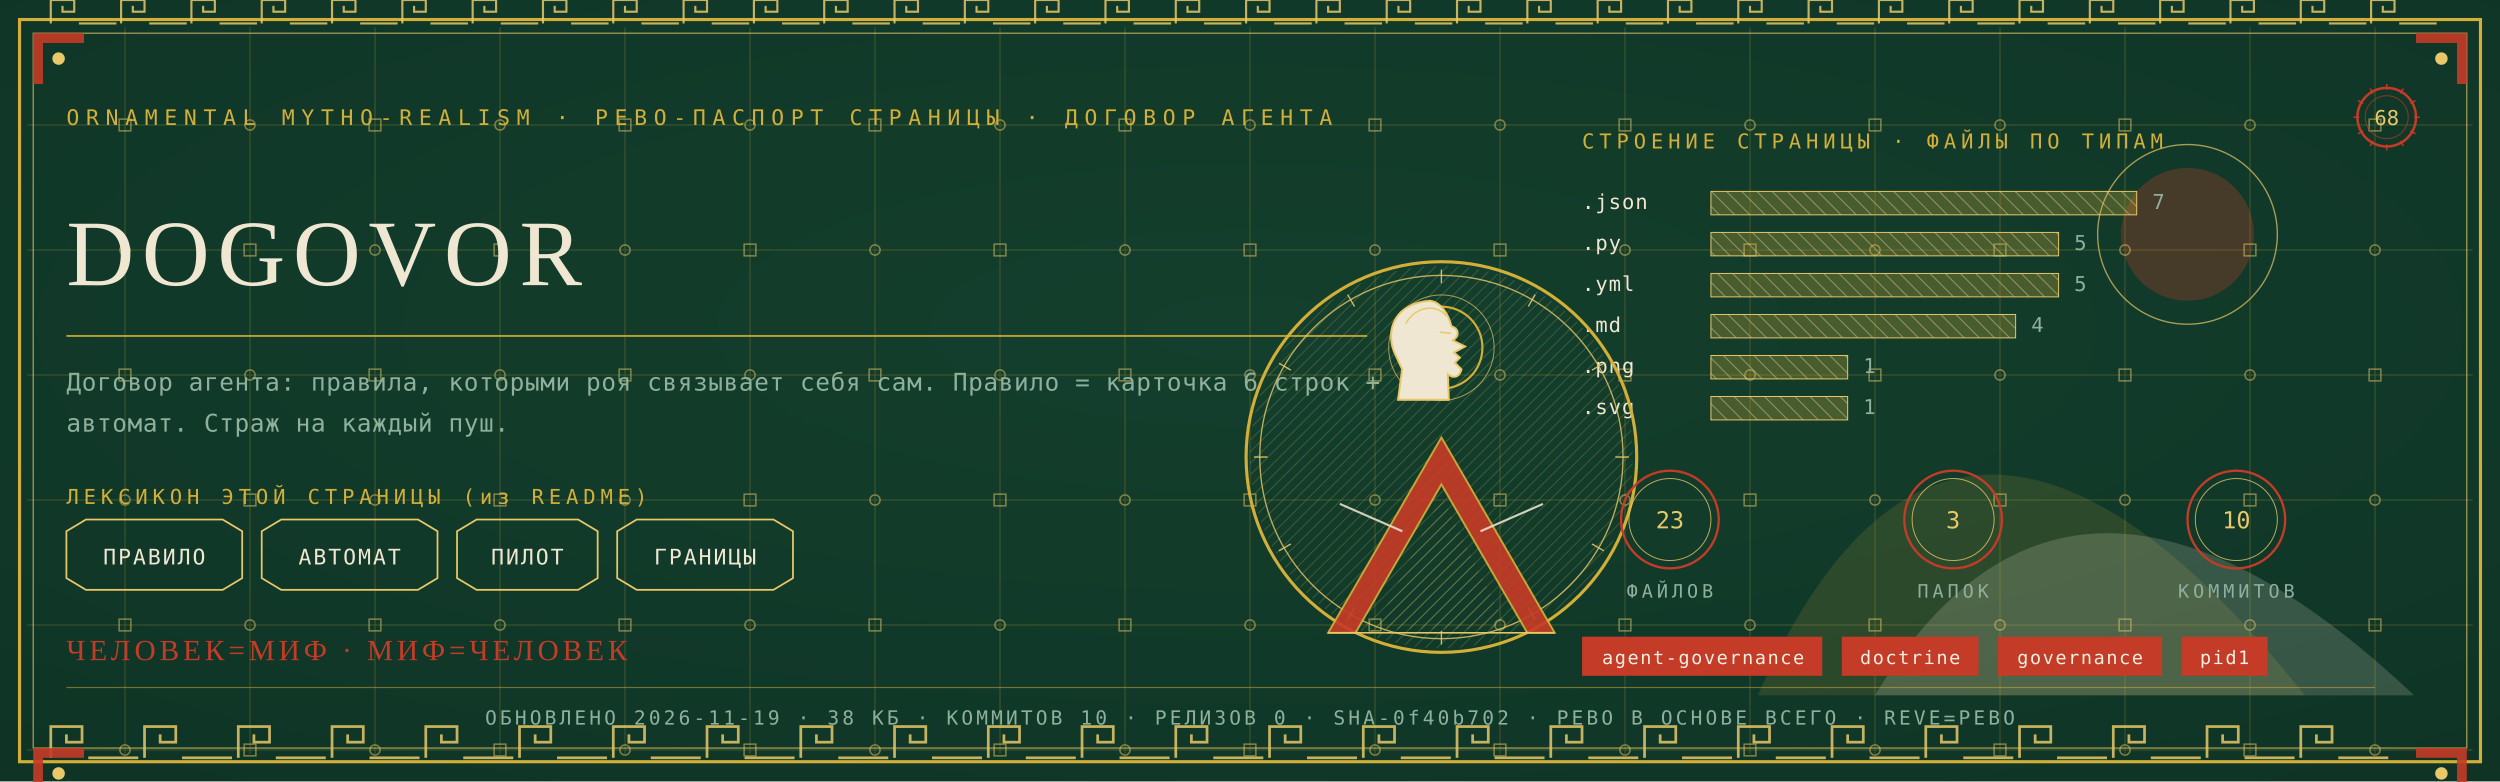
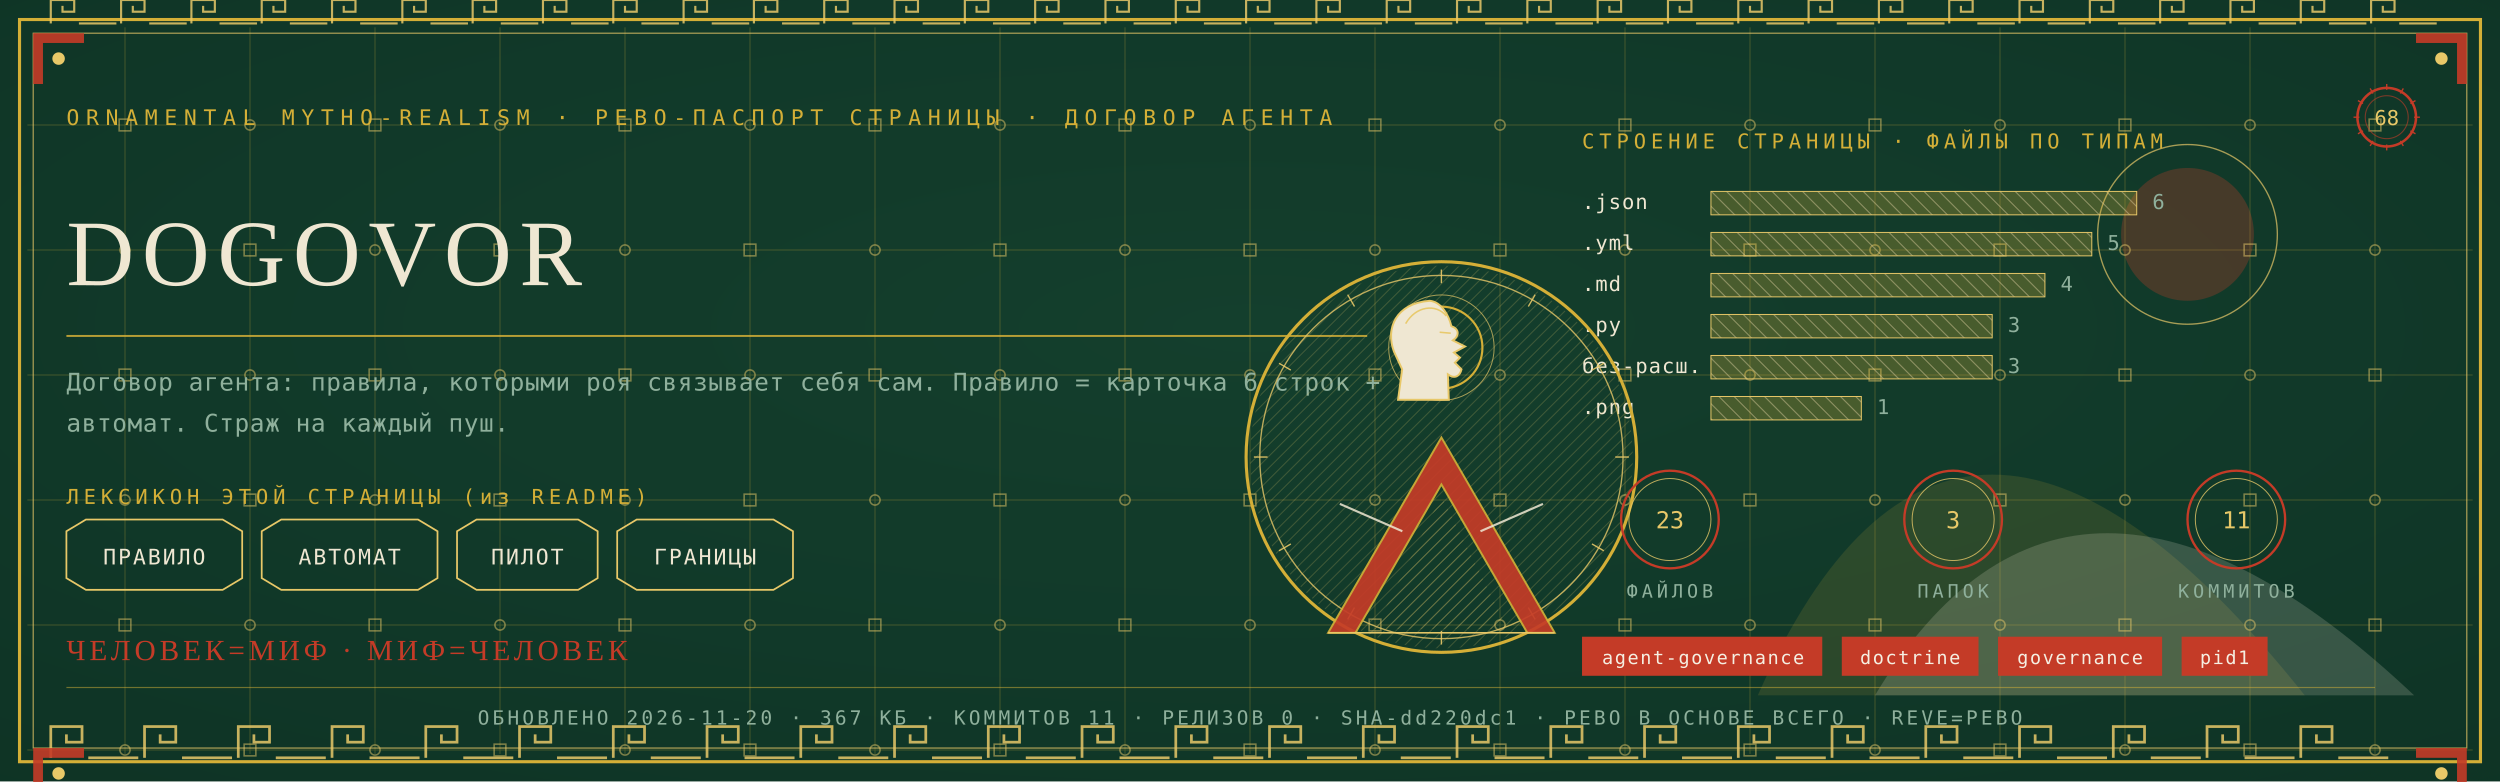
<svg xmlns="http://www.w3.org/2000/svg" viewBox="0 0 1280 400" width="1280" height="400">
  <defs>
    <radialGradient id="rp68" cx="0.5" cy="0.42" r="1.1">
      <stop offset="0" stop-color="#14402E" />
      <stop offset="1" stop-color="#0C2E21" />
    </radialGradient>
    <pattern id="hatchm" width="4.2" height="4.2" patternUnits="userSpaceOnUse" patternTransform="rotate(45)">
      <rect width="4.2" height="4.2" fill="none" />
      <line x1="0" y1="0" x2="0" y2="4.2" stroke="#E8C868" stroke-width="0.5" />
    </pattern>
    <pattern id="hatchv" width="5.5" height="5.5" patternUnits="userSpaceOnUse" patternTransform="rotate(-45)">
      <rect width="5.5" height="5.5" fill="none" />
      <line x1="0" y1="0" x2="0" y2="5.5" stroke="#EFE7D2" stroke-width="0.5" />
    </pattern>
  </defs>
  <rect width="1280" height="400" fill="#0C2E21" />
  <rect width="1280" height="400" fill="url(#rp68)" opacity="0.94" />
  <path d="M 900 356 Q 1000 130 1180 356 Z" fill="#D4AF37" opacity="0.14" />
  <path d="M 960 356 Q 1060 190 1236 356 Z" fill="#EFE7D2" opacity="0.18" />
  <circle cx="1120" cy="120" r="34" fill="#C43B27" opacity="0.30" />
  <circle cx="1120" cy="120" r="46" fill="none" stroke="#E8C868" stroke-width="0.7" opacity="0.7" />
  <g stroke="#D4AF37" stroke-width="0.45" opacity="0.30">
    <line x1="64" y1="14" x2="64" y2="386" />
    <line x1="128" y1="14" x2="128" y2="386" />
    <line x1="192" y1="14" x2="192" y2="386" />
    <line x1="256" y1="14" x2="256" y2="386" />
    <line x1="320" y1="14" x2="320" y2="386" />
    <line x1="384" y1="14" x2="384" y2="386" />
    <line x1="448" y1="14" x2="448" y2="386" />
    <line x1="512" y1="14" x2="512" y2="386" />
    <line x1="576" y1="14" x2="576" y2="386" />
    <line x1="640" y1="14" x2="640" y2="386" />
    <line x1="704" y1="14" x2="704" y2="386" />
    <line x1="768" y1="14" x2="768" y2="386" />
    <line x1="832" y1="14" x2="832" y2="386" />
    <line x1="896" y1="14" x2="896" y2="386" />
    <line x1="960" y1="14" x2="960" y2="386" />
    <line x1="1024" y1="14" x2="1024" y2="386" />
    <line x1="1088" y1="14" x2="1088" y2="386" />
    <line x1="1152" y1="14" x2="1152" y2="386" />
    <line x1="1216" y1="14" x2="1216" y2="386" />
    <line x1="14" y1="64" x2="1266" y2="64" />
    <line x1="14" y1="128" x2="1266" y2="128" />
    <line x1="14" y1="192" x2="1266" y2="192" />
    <line x1="14" y1="256" x2="1266" y2="256" />
    <line x1="14" y1="320" x2="1266" y2="320" />
    <line x1="14" y1="384" x2="1266" y2="384" />
  </g>
  <g fill="none" stroke="#E8C868" stroke-width="0.8" opacity="0.5">
    <rect x="61" y="61" width="6" height="6" />
    <circle cx="64" cy="128" r="2.6" />
    <rect x="61" y="189" width="6" height="6" />
    <circle cx="64" cy="256" r="2.6" />
    <rect x="61" y="317" width="6" height="6" />
    <circle cx="64" cy="384" r="2.6" />
    <circle cx="128" cy="64" r="2.6" />
    <rect x="125" y="125" width="6" height="6" />
    <circle cx="128" cy="192" r="2.6" />
    <rect x="125" y="253" width="6" height="6" />
    <circle cx="128" cy="320" r="2.6" />
    <rect x="125" y="381" width="6" height="6" />
    <rect x="189" y="61" width="6" height="6" />
    <circle cx="192" cy="128" r="2.6" />
    <rect x="189" y="189" width="6" height="6" />
    <circle cx="192" cy="256" r="2.6" />
    <rect x="189" y="317" width="6" height="6" />
    <circle cx="192" cy="384" r="2.6" />
    <circle cx="256" cy="64" r="2.6" />
    <rect x="253" y="125" width="6" height="6" />
    <circle cx="256" cy="192" r="2.6" />
    <rect x="253" y="253" width="6" height="6" />
    <circle cx="256" cy="320" r="2.6" />
    <rect x="253" y="381" width="6" height="6" />
    <rect x="317" y="61" width="6" height="6" />
    <circle cx="320" cy="128" r="2.6" />
    <rect x="317" y="189" width="6" height="6" />
    <circle cx="320" cy="256" r="2.6" />
    <rect x="317" y="317" width="6" height="6" />
    <circle cx="320" cy="384" r="2.6" />
    <circle cx="384" cy="64" r="2.6" />
    <rect x="381" y="125" width="6" height="6" />
    <circle cx="384" cy="192" r="2.6" />
    <rect x="381" y="253" width="6" height="6" />
    <circle cx="384" cy="320" r="2.6" />
    <rect x="381" y="381" width="6" height="6" />
    <rect x="445" y="61" width="6" height="6" />
    <circle cx="448" cy="128" r="2.6" />
    <rect x="445" y="189" width="6" height="6" />
    <circle cx="448" cy="256" r="2.6" />
    <rect x="445" y="317" width="6" height="6" />
    <circle cx="448" cy="384" r="2.6" />
    <circle cx="512" cy="64" r="2.6" />
    <rect x="509" y="125" width="6" height="6" />
    <circle cx="512" cy="192" r="2.6" />
    <rect x="509" y="253" width="6" height="6" />
    <circle cx="512" cy="320" r="2.6" />
    <rect x="509" y="381" width="6" height="6" />
    <rect x="573" y="61" width="6" height="6" />
    <circle cx="576" cy="128" r="2.6" />
    <rect x="573" y="189" width="6" height="6" />
    <circle cx="576" cy="256" r="2.6" />
    <rect x="573" y="317" width="6" height="6" />
    <circle cx="576" cy="384" r="2.6" />
    <circle cx="640" cy="64" r="2.6" />
    <rect x="637" y="125" width="6" height="6" />
    <circle cx="640" cy="192" r="2.6" />
    <rect x="637" y="253" width="6" height="6" />
    <circle cx="640" cy="320" r="2.6" />
    <rect x="637" y="381" width="6" height="6" />
    <rect x="701" y="61" width="6" height="6" />
    <circle cx="704" cy="128" r="2.6" />
    <rect x="701" y="189" width="6" height="6" />
    <circle cx="704" cy="256" r="2.6" />
    <rect x="701" y="317" width="6" height="6" />
    <circle cx="704" cy="384" r="2.6" />
    <circle cx="768" cy="64" r="2.6" />
    <rect x="765" y="125" width="6" height="6" />
    <circle cx="768" cy="192" r="2.6" />
    <rect x="765" y="253" width="6" height="6" />
    <circle cx="768" cy="320" r="2.6" />
    <rect x="765" y="381" width="6" height="6" />
    <rect x="829" y="61" width="6" height="6" />
    <circle cx="832" cy="128" r="2.6" />
    <rect x="829" y="189" width="6" height="6" />
    <circle cx="832" cy="256" r="2.6" />
    <rect x="829" y="317" width="6" height="6" />
    <circle cx="832" cy="384" r="2.6" />
    <circle cx="896" cy="64" r="2.6" />
    <rect x="893" y="125" width="6" height="6" />
    <circle cx="896" cy="192" r="2.6" />
    <rect x="893" y="253" width="6" height="6" />
    <circle cx="896" cy="320" r="2.6" />
    <rect x="893" y="381" width="6" height="6" />
    <rect x="957" y="61" width="6" height="6" />
    <circle cx="960" cy="128" r="2.6" />
    <rect x="957" y="189" width="6" height="6" />
    <circle cx="960" cy="256" r="2.6" />
    <rect x="957" y="317" width="6" height="6" />
    <circle cx="960" cy="384" r="2.6" />
    <circle cx="1024" cy="64" r="2.6" />
    <rect x="1021" y="125" width="6" height="6" />
    <circle cx="1024" cy="192" r="2.6" />
    <rect x="1021" y="253" width="6" height="6" />
    <circle cx="1024" cy="320" r="2.6" />
    <rect x="1021" y="381" width="6" height="6" />
    <rect x="1085" y="61" width="6" height="6" />
    <circle cx="1088" cy="128" r="2.6" />
    <rect x="1085" y="189" width="6" height="6" />
    <circle cx="1088" cy="256" r="2.6" />
    <rect x="1085" y="317" width="6" height="6" />
    <circle cx="1088" cy="384" r="2.6" />
    <circle cx="1152" cy="64" r="2.6" />
    <rect x="1149" y="125" width="6" height="6" />
    <circle cx="1152" cy="192" r="2.6" />
    <rect x="1149" y="253" width="6" height="6" />
    <circle cx="1152" cy="320" r="2.6" />
    <rect x="1149" y="381" width="6" height="6" />
    <rect x="1213" y="61" width="6" height="6" />
    <circle cx="1216" cy="128" r="2.6" />
    <rect x="1213" y="189" width="6" height="6" />
    <circle cx="1216" cy="256" r="2.6" />
    <rect x="1213" y="317" width="6" height="6" />
    <circle cx="1216" cy="384" r="2.6" />
  </g>
  <rect x="10" y="10" width="1260" height="380" fill="none" stroke="#D4AF37" stroke-width="1.6" />
  <rect x="17" y="17" width="1246" height="366" fill="none" stroke="#E8C868" stroke-width="0.6" opacity="0.75" />
  <g fill="none" stroke="#E8C868" stroke-width="1.4" opacity="0.85">
    <path d="M 26 388 L 26 372 L 42 372 L 42 380.0 L 34.0 380.0 L 34.0 376.0" />
    <line x1="45.2" y1="388" x2="70.8" y2="388" />
    <path d="M 74 388 L 74 372 L 90 372 L 90 380.0 L 82.0 380.0 L 82.0 376.0" />
    <line x1="93.2" y1="388" x2="118.8" y2="388" />
    <path d="M 122 388 L 122 372 L 138 372 L 138 380.0 L 130.0 380.0 L 130.0 376.0" />
    <line x1="141.2" y1="388" x2="166.8" y2="388" />
    <path d="M 170 388 L 170 372 L 186 372 L 186 380.0 L 178.0 380.0 L 178.0 376.0" />
    <line x1="189.2" y1="388" x2="214.8" y2="388" />
    <path d="M 218 388 L 218 372 L 234 372 L 234 380.0 L 226.0 380.0 L 226.0 376.0" />
    <line x1="237.2" y1="388" x2="262.8" y2="388" />
    <path d="M 266 388 L 266 372 L 282 372 L 282 380.0 L 274.0 380.0 L 274.0 376.0" />
    <line x1="285.2" y1="388" x2="310.8" y2="388" />
    <path d="M 314 388 L 314 372 L 330 372 L 330 380.0 L 322.0 380.0 L 322.0 376.0" />
    <line x1="333.2" y1="388" x2="358.8" y2="388" />
    <path d="M 362 388 L 362 372 L 378 372 L 378 380.0 L 370.0 380.0 L 370.0 376.0" />
    <line x1="381.2" y1="388" x2="406.8" y2="388" />
    <path d="M 410 388 L 410 372 L 426 372 L 426 380.0 L 418.0 380.0 L 418.0 376.0" />
    <line x1="429.2" y1="388" x2="454.8" y2="388" />
    <path d="M 458 388 L 458 372 L 474 372 L 474 380.0 L 466.0 380.0 L 466.0 376.0" />
    <line x1="477.2" y1="388" x2="502.8" y2="388" />
    <path d="M 506 388 L 506 372 L 522 372 L 522 380.0 L 514.0 380.0 L 514.0 376.0" />
    <line x1="525.2" y1="388" x2="550.8" y2="388" />
    <path d="M 554 388 L 554 372 L 570 372 L 570 380.0 L 562.0 380.0 L 562.0 376.0" />
    <line x1="573.2" y1="388" x2="598.8" y2="388" />
    <path d="M 602 388 L 602 372 L 618 372 L 618 380.0 L 610.0 380.0 L 610.0 376.0" />
    <line x1="621.2" y1="388" x2="646.8" y2="388" />
    <path d="M 650 388 L 650 372 L 666 372 L 666 380.0 L 658.0 380.0 L 658.0 376.0" />
    <line x1="669.2" y1="388" x2="694.8" y2="388" />
    <path d="M 698 388 L 698 372 L 714 372 L 714 380.0 L 706.0 380.0 L 706.0 376.0" />
    <line x1="717.2" y1="388" x2="742.8" y2="388" />
    <path d="M 746 388 L 746 372 L 762 372 L 762 380.0 L 754.0 380.0 L 754.0 376.0" />
    <line x1="765.2" y1="388" x2="790.8" y2="388" />
    <path d="M 794 388 L 794 372 L 810 372 L 810 380.0 L 802.0 380.0 L 802.0 376.0" />
    <line x1="813.2" y1="388" x2="838.8" y2="388" />
    <path d="M 842 388 L 842 372 L 858 372 L 858 380.0 L 850.0 380.0 L 850.0 376.0" />
    <line x1="861.2" y1="388" x2="886.8" y2="388" />
    <path d="M 890 388 L 890 372 L 906 372 L 906 380.0 L 898.0 380.0 L 898.0 376.0" />
    <line x1="909.2" y1="388" x2="934.8" y2="388" />
    <path d="M 938 388 L 938 372 L 954 372 L 954 380.0 L 946.0 380.0 L 946.0 376.0" />
    <line x1="957.2" y1="388" x2="982.8" y2="388" />
    <path d="M 986 388 L 986 372 L 1002 372 L 1002 380.0 L 994.0 380.0 L 994.0 376.0" />
    <line x1="1005.2" y1="388" x2="1030.8" y2="388" />
    <path d="M 1034 388 L 1034 372 L 1050 372 L 1050 380.0 L 1042.0 380.0 L 1042.0 376.0" />
    <line x1="1053.2" y1="388" x2="1078.8" y2="388" />
    <path d="M 1082 388 L 1082 372 L 1098 372 L 1098 380.0 L 1090.0 380.0 L 1090.0 376.0" />
    <line x1="1101.2" y1="388" x2="1126.8" y2="388" />
    <path d="M 1130 388 L 1130 372 L 1146 372 L 1146 380.0 L 1138.0 380.0 L 1138.0 376.0" />
    <line x1="1149.2" y1="388" x2="1174.8" y2="388" />
    <path d="M 1178 388 L 1178 372 L 1194 372 L 1194 380.0 L 1186.0 380.0 L 1186.0 376.0" />
    <line x1="1197.2" y1="388" x2="1222.8" y2="388" />
  </g>
  <g fill="none" stroke="#E8C868" stroke-width="1.1" opacity="0.85">
    <path d="M 26 12 L 26 0 L 38 0 L 38 6.0 L 32.0 6.0 L 32.0 3.0" />
    <line x1="40.4" y1="12" x2="59.6" y2="12" />
    <path d="M 62 12 L 62 0 L 74 0 L 74 6.0 L 68.0 6.0 L 68.0 3.0" />
    <line x1="76.4" y1="12" x2="95.6" y2="12" />
    <path d="M 98 12 L 98 0 L 110 0 L 110 6.0 L 104.0 6.0 L 104.0 3.0" />
    <line x1="112.4" y1="12" x2="131.6" y2="12" />
    <path d="M 134 12 L 134 0 L 146 0 L 146 6.0 L 140.0 6.0 L 140.0 3.0" />
    <line x1="148.4" y1="12" x2="167.6" y2="12" />
    <path d="M 170 12 L 170 0 L 182 0 L 182 6.0 L 176.0 6.0 L 176.0 3.0" />
    <line x1="184.4" y1="12" x2="203.6" y2="12" />
    <path d="M 206 12 L 206 0 L 218 0 L 218 6.0 L 212.0 6.0 L 212.0 3.0" />
    <line x1="220.4" y1="12" x2="239.6" y2="12" />
    <path d="M 242 12 L 242 0 L 254 0 L 254 6.0 L 248.0 6.0 L 248.0 3.0" />
    <line x1="256.4" y1="12" x2="275.6" y2="12" />
    <path d="M 278 12 L 278 0 L 290 0 L 290 6.0 L 284.0 6.0 L 284.0 3.0" />
    <line x1="292.4" y1="12" x2="311.6" y2="12" />
    <path d="M 314 12 L 314 0 L 326 0 L 326 6.0 L 320.0 6.0 L 320.0 3.0" />
    <line x1="328.4" y1="12" x2="347.6" y2="12" />
    <path d="M 350 12 L 350 0 L 362 0 L 362 6.0 L 356.0 6.0 L 356.0 3.0" />
    <line x1="364.4" y1="12" x2="383.6" y2="12" />
    <path d="M 386 12 L 386 0 L 398 0 L 398 6.0 L 392.0 6.0 L 392.0 3.0" />
    <line x1="400.4" y1="12" x2="419.6" y2="12" />
    <path d="M 422 12 L 422 0 L 434 0 L 434 6.0 L 428.0 6.0 L 428.0 3.0" />
    <line x1="436.4" y1="12" x2="455.6" y2="12" />
    <path d="M 458 12 L 458 0 L 470 0 L 470 6.0 L 464.0 6.0 L 464.0 3.0" />
    <line x1="472.4" y1="12" x2="491.6" y2="12" />
    <path d="M 494 12 L 494 0 L 506 0 L 506 6.0 L 500.0 6.0 L 500.0 3.0" />
    <line x1="508.4" y1="12" x2="527.6" y2="12" />
    <path d="M 530 12 L 530 0 L 542 0 L 542 6.0 L 536.0 6.0 L 536.0 3.0" />
    <line x1="544.4" y1="12" x2="563.6" y2="12" />
    <path d="M 566 12 L 566 0 L 578 0 L 578 6.0 L 572.0 6.0 L 572.0 3.0" />
    <line x1="580.4" y1="12" x2="599.6" y2="12" />
    <path d="M 602 12 L 602 0 L 614 0 L 614 6.0 L 608.0 6.0 L 608.0 3.0" />
    <line x1="616.4" y1="12" x2="635.6" y2="12" />
    <path d="M 638 12 L 638 0 L 650 0 L 650 6.0 L 644.0 6.0 L 644.0 3.0" />
    <line x1="652.4" y1="12" x2="671.6" y2="12" />
    <path d="M 674 12 L 674 0 L 686 0 L 686 6.0 L 680.0 6.0 L 680.0 3.0" />
    <line x1="688.4" y1="12" x2="707.6" y2="12" />
    <path d="M 710 12 L 710 0 L 722 0 L 722 6.0 L 716.0 6.0 L 716.0 3.0" />
    <line x1="724.4" y1="12" x2="743.6" y2="12" />
    <path d="M 746 12 L 746 0 L 758 0 L 758 6.0 L 752.0 6.0 L 752.0 3.0" />
    <line x1="760.4" y1="12" x2="779.6" y2="12" />
    <path d="M 782 12 L 782 0 L 794 0 L 794 6.0 L 788.0 6.0 L 788.0 3.0" />
    <line x1="796.4" y1="12" x2="815.6" y2="12" />
    <path d="M 818 12 L 818 0 L 830 0 L 830 6.0 L 824.0 6.0 L 824.0 3.0" />
    <line x1="832.4" y1="12" x2="851.6" y2="12" />
    <path d="M 854 12 L 854 0 L 866 0 L 866 6.0 L 860.0 6.0 L 860.0 3.0" />
    <line x1="868.4" y1="12" x2="887.6" y2="12" />
    <path d="M 890 12 L 890 0 L 902 0 L 902 6.0 L 896.0 6.0 L 896.0 3.0" />
    <line x1="904.4" y1="12" x2="923.6" y2="12" />
    <path d="M 926 12 L 926 0 L 938 0 L 938 6.0 L 932.0 6.0 L 932.0 3.0" />
    <line x1="940.4" y1="12" x2="959.6" y2="12" />
    <path d="M 962 12 L 962 0 L 974 0 L 974 6.0 L 968.0 6.0 L 968.0 3.0" />
    <line x1="976.4" y1="12" x2="995.6" y2="12" />
    <path d="M 998 12 L 998 0 L 1010 0 L 1010 6.0 L 1004.0 6.0 L 1004.0 3.0" />
    <line x1="1012.4" y1="12" x2="1031.6" y2="12" />
    <path d="M 1034 12 L 1034 0 L 1046 0 L 1046 6.0 L 1040.0 6.0 L 1040.0 3.0" />
    <line x1="1048.4" y1="12" x2="1067.6" y2="12" />
    <path d="M 1070 12 L 1070 0 L 1082 0 L 1082 6.0 L 1076.0 6.0 L 1076.0 3.0" />
    <line x1="1084.4" y1="12" x2="1103.6" y2="12" />
    <path d="M 1106 12 L 1106 0 L 1118 0 L 1118 6.0 L 1112.0 6.0 L 1112.0 3.0" />
    <line x1="1120.4" y1="12" x2="1139.6" y2="12" />
    <path d="M 1142 12 L 1142 0 L 1154 0 L 1154 6.0 L 1148.0 6.0 L 1148.0 3.0" />
    <line x1="1156.4" y1="12" x2="1175.6" y2="12" />
    <path d="M 1178 12 L 1178 0 L 1190 0 L 1190 6.0 L 1184.0 6.0 L 1184.0 3.0" />
    <line x1="1192.4" y1="12" x2="1211.6" y2="12" />
    <path d="M 1214 12 L 1214 0 L 1226 0 L 1226 6.0 L 1220.0 6.0 L 1220.0 3.0" />
    <line x1="1228.4" y1="12" x2="1247.6" y2="12" />
  </g>
  <g transform="translate(17,17) scale(1,1)">
    <path d="M 0 0 L 26 0 L 26 5 L 5 5 L 5 26 L 0 26 Z" fill="#C43B27" opacity="0.9" />
    <circle cx="13" cy="13" r="3.2" fill="#E8C868" />
  </g>
  <g transform="translate(1263,17) scale(-1,1)">
    <path d="M 0 0 L 26 0 L 26 5 L 5 5 L 5 26 L 0 26 Z" fill="#C43B27" opacity="0.9" />
    <circle cx="13" cy="13" r="3.2" fill="#E8C868" />
  </g>
  <g transform="translate(17,383) scale(1,1)">
    <path d="M 0 0 L 26 0 L 26 5 L 5 5 L 5 26 L 0 26 Z" fill="#C43B27" opacity="0.9" />
    <circle cx="13" cy="13" r="3.2" fill="#E8C868" />
  </g>
  <g transform="translate(1263,383) scale(-1,1)">
    <path d="M 0 0 L 26 0 L 26 5 L 5 5 L 5 26 L 0 26 Z" fill="#C43B27" opacity="0.9" />
    <circle cx="13" cy="13" r="3.2" fill="#E8C868" />
  </g>
  <text x="34" y="64" font-family="'Cascadia Mono', ui-monospace, Consolas, monospace" font-size="11" fill="#D4AF37" letter-spacing="3.4">ORNAMENTAL MYTHO-REALISM · РЕВО-ПАСПОРТ СТРАНИЦЫ · ДОГОВОР АГЕНТА</text>
  <g transform="translate(1222,60)">
    <circle r="15" fill="none" stroke="#C43B27" stroke-width="1.3" />
    <circle r="11" fill="none" stroke="#C43B27" stroke-width="0.55" opacity="0.6" />
    <text y="4" text-anchor="middle" font-family="'Cascadia Mono', ui-monospace, Consolas, monospace" font-size="10.5" fill="#E8C868">68</text>
    <g stroke="#C43B27" stroke-width="0.7">
      <line x1="0" y1="-17" x2="0" y2="-14" transform="rotate(0)" />
      <line x1="0" y1="-17" x2="0" y2="-14" transform="rotate(30)" />
      <line x1="0" y1="-17" x2="0" y2="-14" transform="rotate(60)" />
      <line x1="0" y1="-17" x2="0" y2="-14" transform="rotate(90)" />
      <line x1="0" y1="-17" x2="0" y2="-14" transform="rotate(120)" />
      <line x1="0" y1="-17" x2="0" y2="-14" transform="rotate(150)" />
      <line x1="0" y1="-17" x2="0" y2="-14" transform="rotate(180)" />
      <line x1="0" y1="-17" x2="0" y2="-14" transform="rotate(210)" />
      <line x1="0" y1="-17" x2="0" y2="-14" transform="rotate(240)" />
      <line x1="0" y1="-17" x2="0" y2="-14" transform="rotate(270)" />
      <line x1="0" y1="-17" x2="0" y2="-14" transform="rotate(300)" />
      <line x1="0" y1="-17" x2="0" y2="-14" transform="rotate(330)" />
    </g>
  </g>
  <text x="34" y="146" font-family="Georgia, 'Times New Roman', serif" font-size="48.0" fill="#EFE7D2" letter-spacing="4">DOGOVOR</text>
  <line x1="34" y1="172" x2="700" y2="172" stroke="#D4AF37" stroke-width="1" opacity="0.85" />
  <text x="34" y="200" font-family="'Cascadia Mono', ui-monospace, Consolas, monospace" font-size="12.5" fill="#8FB09C" letter-spacing="0.3">Договор агента: правила, которыми роя связывает себя сам. Правило = карточка 6 строк +</text>
  <text x="34" y="221" font-family="'Cascadia Mono', ui-monospace, Consolas, monospace" font-size="12.5" fill="#8FB09C" letter-spacing="0.3">автомат. Страж на каждый пуш.</text>
  <text x="34" y="258" font-family="'Cascadia Mono', ui-monospace, Consolas, monospace" font-size="10.5" fill="#D4AF37" letter-spacing="2.5">ЛЕКСИКОН ЭТОЙ СТРАНИЦЫ (из README)</text>
  <path d="M 34 272 L 44 266 L 114 266 L 124 272 L 124 296 L 114 302 L 44 302 L 34 296 Z" fill="none" stroke="#E8C868" stroke-width="0.9" />
  <text x="79" y="289" text-anchor="middle" font-family="'Cascadia Mono', ui-monospace, Consolas, monospace" font-size="11" fill="#EFE7D2" letter-spacing="1">ПРАВИЛО</text>
  <path d="M 134 272 L 144 266 L 214 266 L 224 272 L 224 296 L 214 302 L 144 302 L 134 296 Z" fill="none" stroke="#E8C868" stroke-width="0.9" />
  <text x="179" y="289" text-anchor="middle" font-family="'Cascadia Mono', ui-monospace, Consolas, monospace" font-size="11" fill="#EFE7D2" letter-spacing="1">АВТОМАТ</text>
  <path d="M 234 272 L 244 266 L 296 266 L 306 272 L 306 296 L 296 302 L 244 302 L 234 296 Z" fill="none" stroke="#E8C868" stroke-width="0.9" />
  <text x="270" y="289" text-anchor="middle" font-family="'Cascadia Mono', ui-monospace, Consolas, monospace" font-size="11" fill="#EFE7D2" letter-spacing="1">ПИЛОТ</text>
  <path d="M 316 272 L 326 266 L 396 266 L 406 272 L 406 296 L 396 302 L 326 302 L 316 296 Z" fill="none" stroke="#E8C868" stroke-width="0.9" />
  <text x="361" y="289" text-anchor="middle" font-family="'Cascadia Mono', ui-monospace, Consolas, monospace" font-size="11" fill="#EFE7D2" letter-spacing="1">ГРАНИЦЫ</text>
  <text x="810" y="76" font-family="'Cascadia Mono', ui-monospace, Consolas, monospace" font-size="10.5" fill="#D4AF37" letter-spacing="2.5">СТРОЕНИЕ СТРАНИЦЫ · ФАЙЛЫ ПО ТИПАМ</text>
  <text x="810" y="107" font-family="'Cascadia Mono', ui-monospace, Consolas, monospace" font-size="10.5" fill="#EFE7D2" letter-spacing="0.5">.json</text>
  <rect x="876" y="98" width="218" height="12" fill="url(#hatchv)" opacity="0.9" />
  <rect x="876" y="98" width="218" height="12" fill="#D4AF37" opacity="0.28" />
  <rect x="876" y="98" width="218" height="12" fill="none" stroke="#E8C868" stroke-width="0.5" />
-   <text x="1102" y="107" font-family="'Cascadia Mono', ui-monospace, Consolas, monospace" font-size="10.5" fill="#8FB09C">7</text>
-   <text x="810" y="128" font-family="'Cascadia Mono', ui-monospace, Consolas, monospace" font-size="10.5" fill="#EFE7D2" letter-spacing="0.5">.py</text>
-   <rect x="876" y="119" width="178" height="12" fill="url(#hatchv)" opacity="0.9" />
-   <rect x="876" y="119" width="178" height="12" fill="#D4AF37" opacity="0.28" />
-   <rect x="876" y="119" width="178" height="12" fill="none" stroke="#E8C868" stroke-width="0.5" />
-   <text x="1062" y="128" font-family="'Cascadia Mono', ui-monospace, Consolas, monospace" font-size="10.5" fill="#8FB09C">5</text>
-   <text x="810" y="149" font-family="'Cascadia Mono', ui-monospace, Consolas, monospace" font-size="10.5" fill="#EFE7D2" letter-spacing="0.5">.yml</text>
-   <rect x="876" y="140" width="178" height="12" fill="url(#hatchv)" opacity="0.9" />
-   <rect x="876" y="140" width="178" height="12" fill="#D4AF37" opacity="0.28" />
-   <rect x="876" y="140" width="178" height="12" fill="none" stroke="#E8C868" stroke-width="0.5" />
-   <text x="1062" y="149" font-family="'Cascadia Mono', ui-monospace, Consolas, monospace" font-size="10.5" fill="#8FB09C">5</text>
-   <text x="810" y="170" font-family="'Cascadia Mono', ui-monospace, Consolas, monospace" font-size="10.5" fill="#EFE7D2" letter-spacing="0.5">.md</text>
-   <rect x="876" y="161" width="156" height="12" fill="url(#hatchv)" opacity="0.9" />
-   <rect x="876" y="161" width="156" height="12" fill="#D4AF37" opacity="0.28" />
-   <rect x="876" y="161" width="156" height="12" fill="none" stroke="#E8C868" stroke-width="0.5" />
-   <text x="1040" y="170" font-family="'Cascadia Mono', ui-monospace, Consolas, monospace" font-size="10.5" fill="#8FB09C">4</text>
-   <text x="810" y="191" font-family="'Cascadia Mono', ui-monospace, Consolas, monospace" font-size="10.5" fill="#EFE7D2" letter-spacing="0.5">.png</text>
-   <rect x="876" y="182" width="70" height="12" fill="url(#hatchv)" opacity="0.9" />
-   <rect x="876" y="182" width="70" height="12" fill="#D4AF37" opacity="0.28" />
-   <rect x="876" y="182" width="70" height="12" fill="none" stroke="#E8C868" stroke-width="0.5" />
-   <text x="954" y="191" font-family="'Cascadia Mono', ui-monospace, Consolas, monospace" font-size="10.5" fill="#8FB09C">1</text>
-   <text x="810" y="212" font-family="'Cascadia Mono', ui-monospace, Consolas, monospace" font-size="10.5" fill="#EFE7D2" letter-spacing="0.5">.svg</text>
-   <rect x="876" y="203" width="70" height="12" fill="url(#hatchv)" opacity="0.9" />
-   <rect x="876" y="203" width="70" height="12" fill="#D4AF37" opacity="0.28" />
-   <rect x="876" y="203" width="70" height="12" fill="none" stroke="#E8C868" stroke-width="0.5" />
-   <text x="954" y="212" font-family="'Cascadia Mono', ui-monospace, Consolas, monospace" font-size="10.5" fill="#8FB09C">1</text>
+   <text x="1102" y="107" font-family="'Cascadia Mono', ui-monospace, Consolas, monospace" font-size="10.5" fill="#8FB09C">6</text>
+   <text x="810" y="128" font-family="'Cascadia Mono', ui-monospace, Consolas, monospace" font-size="10.5" fill="#EFE7D2" letter-spacing="0.5">.yml</text>
+   <rect x="876" y="119" width="195" height="12" fill="url(#hatchv)" opacity="0.9" />
+   <rect x="876" y="119" width="195" height="12" fill="#D4AF37" opacity="0.28" />
+   <rect x="876" y="119" width="195" height="12" fill="none" stroke="#E8C868" stroke-width="0.5" />
+   <text x="1079" y="128" font-family="'Cascadia Mono', ui-monospace, Consolas, monospace" font-size="10.5" fill="#8FB09C">5</text>
+   <text x="810" y="149" font-family="'Cascadia Mono', ui-monospace, Consolas, monospace" font-size="10.5" fill="#EFE7D2" letter-spacing="0.5">.md</text>
+   <rect x="876" y="140" width="171" height="12" fill="url(#hatchv)" opacity="0.9" />
+   <rect x="876" y="140" width="171" height="12" fill="#D4AF37" opacity="0.28" />
+   <rect x="876" y="140" width="171" height="12" fill="none" stroke="#E8C868" stroke-width="0.5" />
+   <text x="1055" y="149" font-family="'Cascadia Mono', ui-monospace, Consolas, monospace" font-size="10.5" fill="#8FB09C">4</text>
+   <text x="810" y="170" font-family="'Cascadia Mono', ui-monospace, Consolas, monospace" font-size="10.5" fill="#EFE7D2" letter-spacing="0.5">.py</text>
+   <rect x="876" y="161" width="144" height="12" fill="url(#hatchv)" opacity="0.9" />
+   <rect x="876" y="161" width="144" height="12" fill="#D4AF37" opacity="0.28" />
+   <rect x="876" y="161" width="144" height="12" fill="none" stroke="#E8C868" stroke-width="0.5" />
+   <text x="1028" y="170" font-family="'Cascadia Mono', ui-monospace, Consolas, monospace" font-size="10.5" fill="#8FB09C">3</text>
+   <text x="810" y="191" font-family="'Cascadia Mono', ui-monospace, Consolas, monospace" font-size="10.5" fill="#EFE7D2" letter-spacing="0.5">без-расш.</text>
+   <rect x="876" y="182" width="144" height="12" fill="url(#hatchv)" opacity="0.9" />
+   <rect x="876" y="182" width="144" height="12" fill="#D4AF37" opacity="0.28" />
+   <rect x="876" y="182" width="144" height="12" fill="none" stroke="#E8C868" stroke-width="0.5" />
+   <text x="1028" y="191" font-family="'Cascadia Mono', ui-monospace, Consolas, monospace" font-size="10.5" fill="#8FB09C">3</text>
+   <text x="810" y="212" font-family="'Cascadia Mono', ui-monospace, Consolas, monospace" font-size="10.5" fill="#EFE7D2" letter-spacing="0.5">.png</text>
+   <rect x="876" y="203" width="77" height="12" fill="url(#hatchv)" opacity="0.9" />
+   <rect x="876" y="203" width="77" height="12" fill="#D4AF37" opacity="0.28" />
+   <rect x="876" y="203" width="77" height="12" fill="none" stroke="#E8C868" stroke-width="0.5" />
+   <text x="961" y="212" font-family="'Cascadia Mono', ui-monospace, Consolas, monospace" font-size="10.5" fill="#8FB09C">1</text>
  <g transform="translate(738,234)">
    <circle r="100" fill="none" stroke="#D4AF37" stroke-width="1.6" />
    <circle r="93" fill="none" stroke="#E8C868" stroke-width="0.7" opacity="0.8" />
    <circle r="98" fill="url(#hatchm)" opacity="0.4" />
    <g stroke="#E8C868" stroke-width="0.7" opacity="0.9">
      <line x1="0" y1="-96" x2="0" y2="-89" transform="rotate(0)" />
      <line x1="0" y1="-96" x2="0" y2="-89" transform="rotate(30)" />
      <line x1="0" y1="-96" x2="0" y2="-89" transform="rotate(60)" />
      <line x1="0" y1="-96" x2="0" y2="-89" transform="rotate(90)" />
      <line x1="0" y1="-96" x2="0" y2="-89" transform="rotate(120)" />
      <line x1="0" y1="-96" x2="0" y2="-89" transform="rotate(150)" />
      <line x1="0" y1="-96" x2="0" y2="-89" transform="rotate(180)" />
      <line x1="0" y1="-96" x2="0" y2="-89" transform="rotate(210)" />
      <line x1="0" y1="-96" x2="0" y2="-89" transform="rotate(240)" />
      <line x1="0" y1="-96" x2="0" y2="-89" transform="rotate(270)" />
      <line x1="0" y1="-96" x2="0" y2="-89" transform="rotate(300)" />
      <line x1="0" y1="-96" x2="0" y2="-89" transform="rotate(330)" />
    </g>
    <circle cy="-56" r="21" fill="none" stroke="#D4AF37" stroke-width="1.1" />
    <circle cy="-56" r="27" fill="none" stroke="#E8C868" stroke-width="0.5" opacity="0.7" />
    <path d="M -6.0 -80.0 C -23.5 -78.7 -28.7 -65.7 -24.3 -54.0 L -20.1 -44.9 L -22.2 -29.3 L 3.8 -29.3 L 3.3 -42.3 C 6.9 -39.7 9.5 -41.5 10.3 -44.9 L 6.9 -48.3 L 9.5 -50.9 L 6.4 -53.5 L 12.1 -56.6 L 5.9 -59.7 C 9.5 -62.3 9.0 -65.7 5.1 -67.0 C 3.8 -72.7 -0.1 -79.5 -6.0 -80.0 Z" fill="#EFE7D2" stroke="#E8C868" stroke-width="1.0" />
    <g fill="none" stroke="#E8C868" stroke-width="0.8" opacity="0.95">
      <path d="M -18.3 -68.3 C -13.1 -77.4 -2.7 -78.7 2.5 -72.2" />
      <path d="M -0.9 -63.9 L 4.8 -63.4" />
    </g>
    <path d="M -58.0 90.0 L 0 -10.0 L 58.0 90.0 L 44.0 90.0 L 0 14.0 L -44.0 90.0 Z" fill="#C43B27" opacity="0.92" stroke="#D4AF37" stroke-width="1.0" />
    <path d="M -34.0 88.0 L 0 20.0 L 34.0 88.0" fill="url(#hatchm)" opacity="0.5" stroke="none" />
    <path d="M -58.0 90.0 L 58.0 90.0" fill="none" stroke="#E8C868" stroke-width="0.8" />
    <path d="M -52.0 24.0 L -20.0 38.0" fill="none" stroke="#EFE7D2" stroke-width="1.1" opacity="0.85" />
    <path d="M 52.0 24.0 L 20.0 38.0" fill="none" stroke="#EFE7D2" stroke-width="1.1" opacity="0.85" />
  </g>
  <g transform="translate(855,266)">
    <circle r="25" fill="none" stroke="#C43B27" stroke-width="1.2" />
    <circle r="21" fill="none" stroke="#E8C868" stroke-width="0.5" opacity="0.8" />
    <text y="4.5" text-anchor="middle" font-family="'Cascadia Mono', ui-monospace, Consolas, monospace" font-size="12" fill="#E8C868">23</text>
    <text y="40" text-anchor="middle" font-family="'Cascadia Mono', ui-monospace, Consolas, monospace" font-size="9.5" fill="#8FB09C" letter-spacing="2">ФАЙЛОВ</text>
  </g>
  <g transform="translate(1000,266)">
    <circle r="25" fill="none" stroke="#C43B27" stroke-width="1.2" />
    <circle r="21" fill="none" stroke="#E8C868" stroke-width="0.5" opacity="0.8" />
    <text y="4.5" text-anchor="middle" font-family="'Cascadia Mono', ui-monospace, Consolas, monospace" font-size="12" fill="#E8C868">3</text>
    <text y="40" text-anchor="middle" font-family="'Cascadia Mono', ui-monospace, Consolas, monospace" font-size="9.5" fill="#8FB09C" letter-spacing="2">ПАПОК</text>
  </g>
  <g transform="translate(1145,266)">
    <circle r="25" fill="none" stroke="#C43B27" stroke-width="1.2" />
    <circle r="21" fill="none" stroke="#E8C868" stroke-width="0.5" opacity="0.8" />
-     <text y="4.5" text-anchor="middle" font-family="'Cascadia Mono', ui-monospace, Consolas, monospace" font-size="12" fill="#E8C868">10</text>
+     <text y="4.5" text-anchor="middle" font-family="'Cascadia Mono', ui-monospace, Consolas, monospace" font-size="12" fill="#E8C868">11</text>
    <text y="40" text-anchor="middle" font-family="'Cascadia Mono', ui-monospace, Consolas, monospace" font-size="9.5" fill="#8FB09C" letter-spacing="2">КОММИТОВ</text>
  </g>
  <rect x="810" y="326" rx="0" width="123" height="20" fill="#C43B27" />
  <text x="872" y="340" text-anchor="middle" font-family="'Cascadia Mono', ui-monospace, Consolas, monospace" font-size="9.5" fill="#F5EFE2" letter-spacing="0.8">agent-governance</text>
  <rect x="943" y="326" rx="0" width="70" height="20" fill="#C43B27" />
  <text x="978" y="340" text-anchor="middle" font-family="'Cascadia Mono', ui-monospace, Consolas, monospace" font-size="9.5" fill="#F5EFE2" letter-spacing="0.8">doctrine</text>
  <rect x="1023" y="326" rx="0" width="84" height="20" fill="#C43B27" />
  <text x="1065" y="340" text-anchor="middle" font-family="'Cascadia Mono', ui-monospace, Consolas, monospace" font-size="9.5" fill="#F5EFE2" letter-spacing="0.8">governance</text>
  <rect x="1117" y="326" rx="0" width="44" height="20" fill="#C43B27" />
  <text x="1139" y="340" text-anchor="middle" font-family="'Cascadia Mono', ui-monospace, Consolas, monospace" font-size="9.5" fill="#F5EFE2" letter-spacing="0.8">pid1</text>
  <text x="34" y="338" font-family="Georgia, 'Times New Roman', serif" font-size="15" fill="#C43B27" letter-spacing="2">ЧЕЛОВЕК=МИФ · МИФ=ЧЕЛОВЕК</text>
  <line x1="34" y1="352" x2="1216" y2="352" stroke="#D4AF37" stroke-width="0.6" opacity="0.5" />
-   <text x="640" y="371" text-anchor="middle" font-family="'Cascadia Mono', ui-monospace, Consolas, monospace" font-size="10" fill="#8FB09C" letter-spacing="1.6">ОБНОВЛЕНО 2026-11-19 · 38 КБ · КОММИТОВ 10 · РЕЛИЗОВ 0 · SHA-0f40b702 · РЕВО В ОСНОВЕ ВСЕГО · REVE=РЕВО</text>
+   <text x="640" y="371" text-anchor="middle" font-family="'Cascadia Mono', ui-monospace, Consolas, monospace" font-size="10" fill="#8FB09C" letter-spacing="1.6">ОБНОВЛЕНО 2026-11-20 · 367 КБ · КОММИТОВ 11 · РЕЛИЗОВ 0 · SHA-dd220dc1 · РЕВО В ОСНОВЕ ВСЕГО · REVE=РЕВО</text>
</svg>
